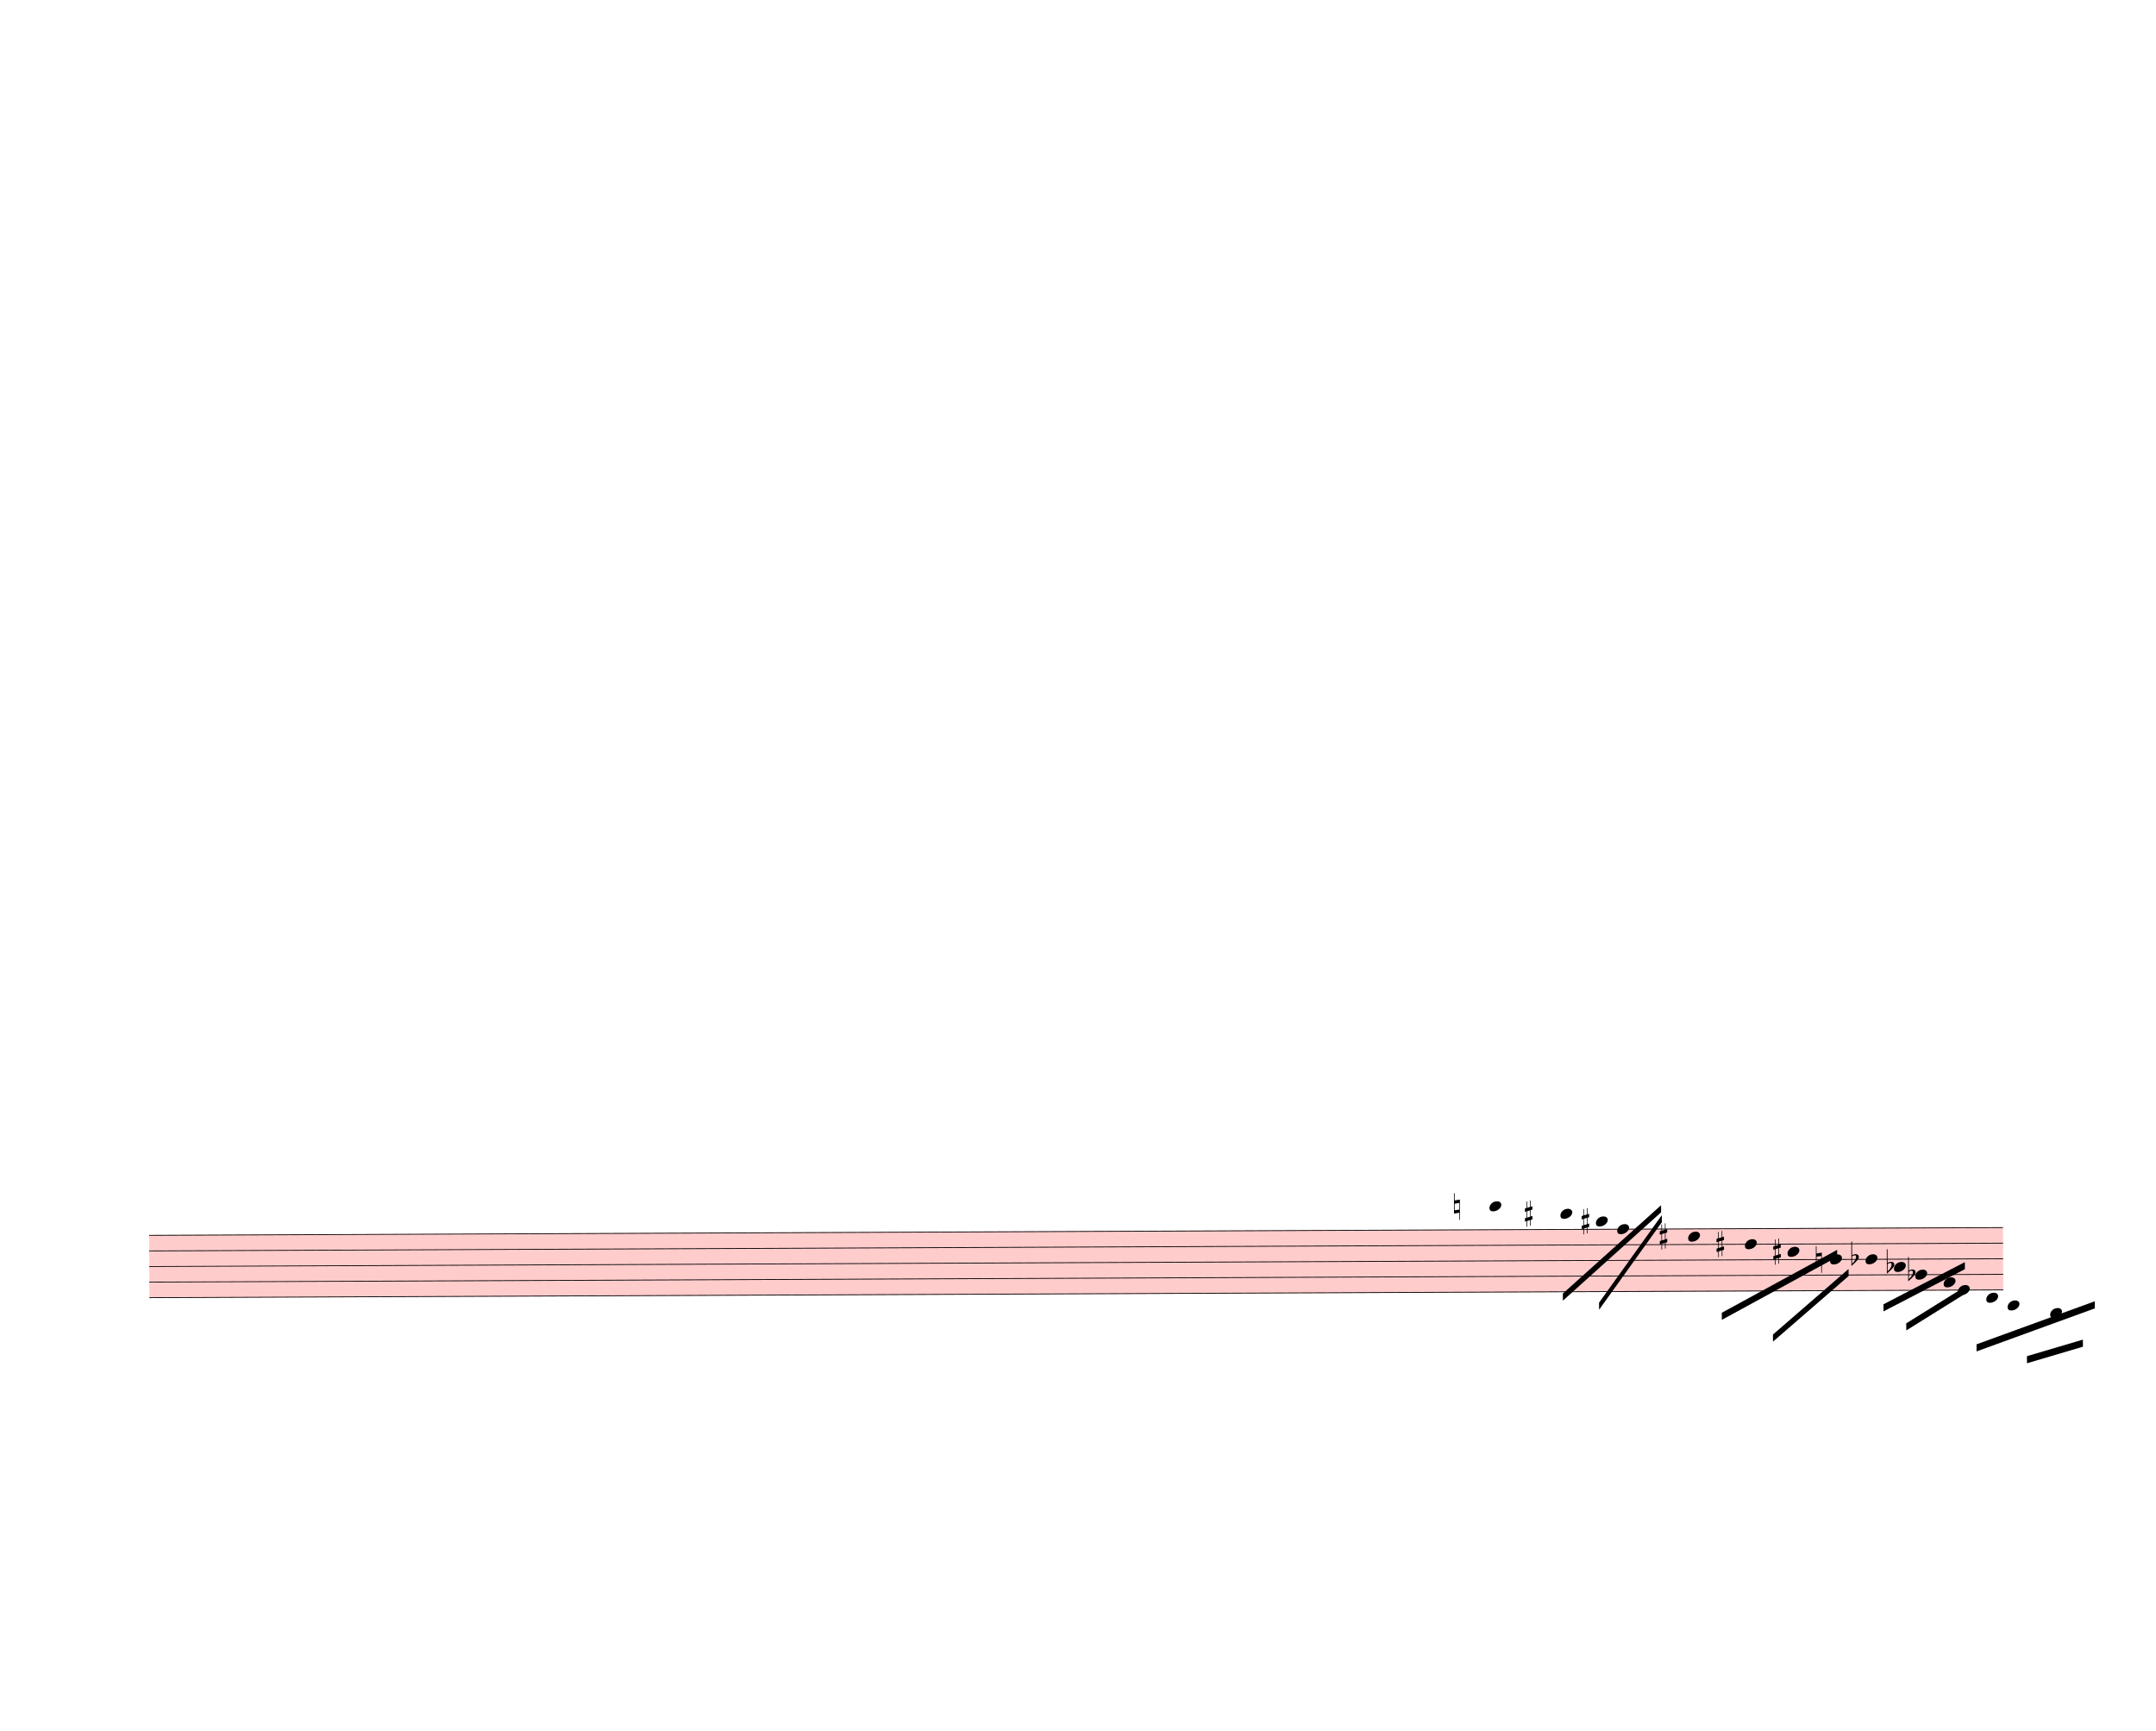
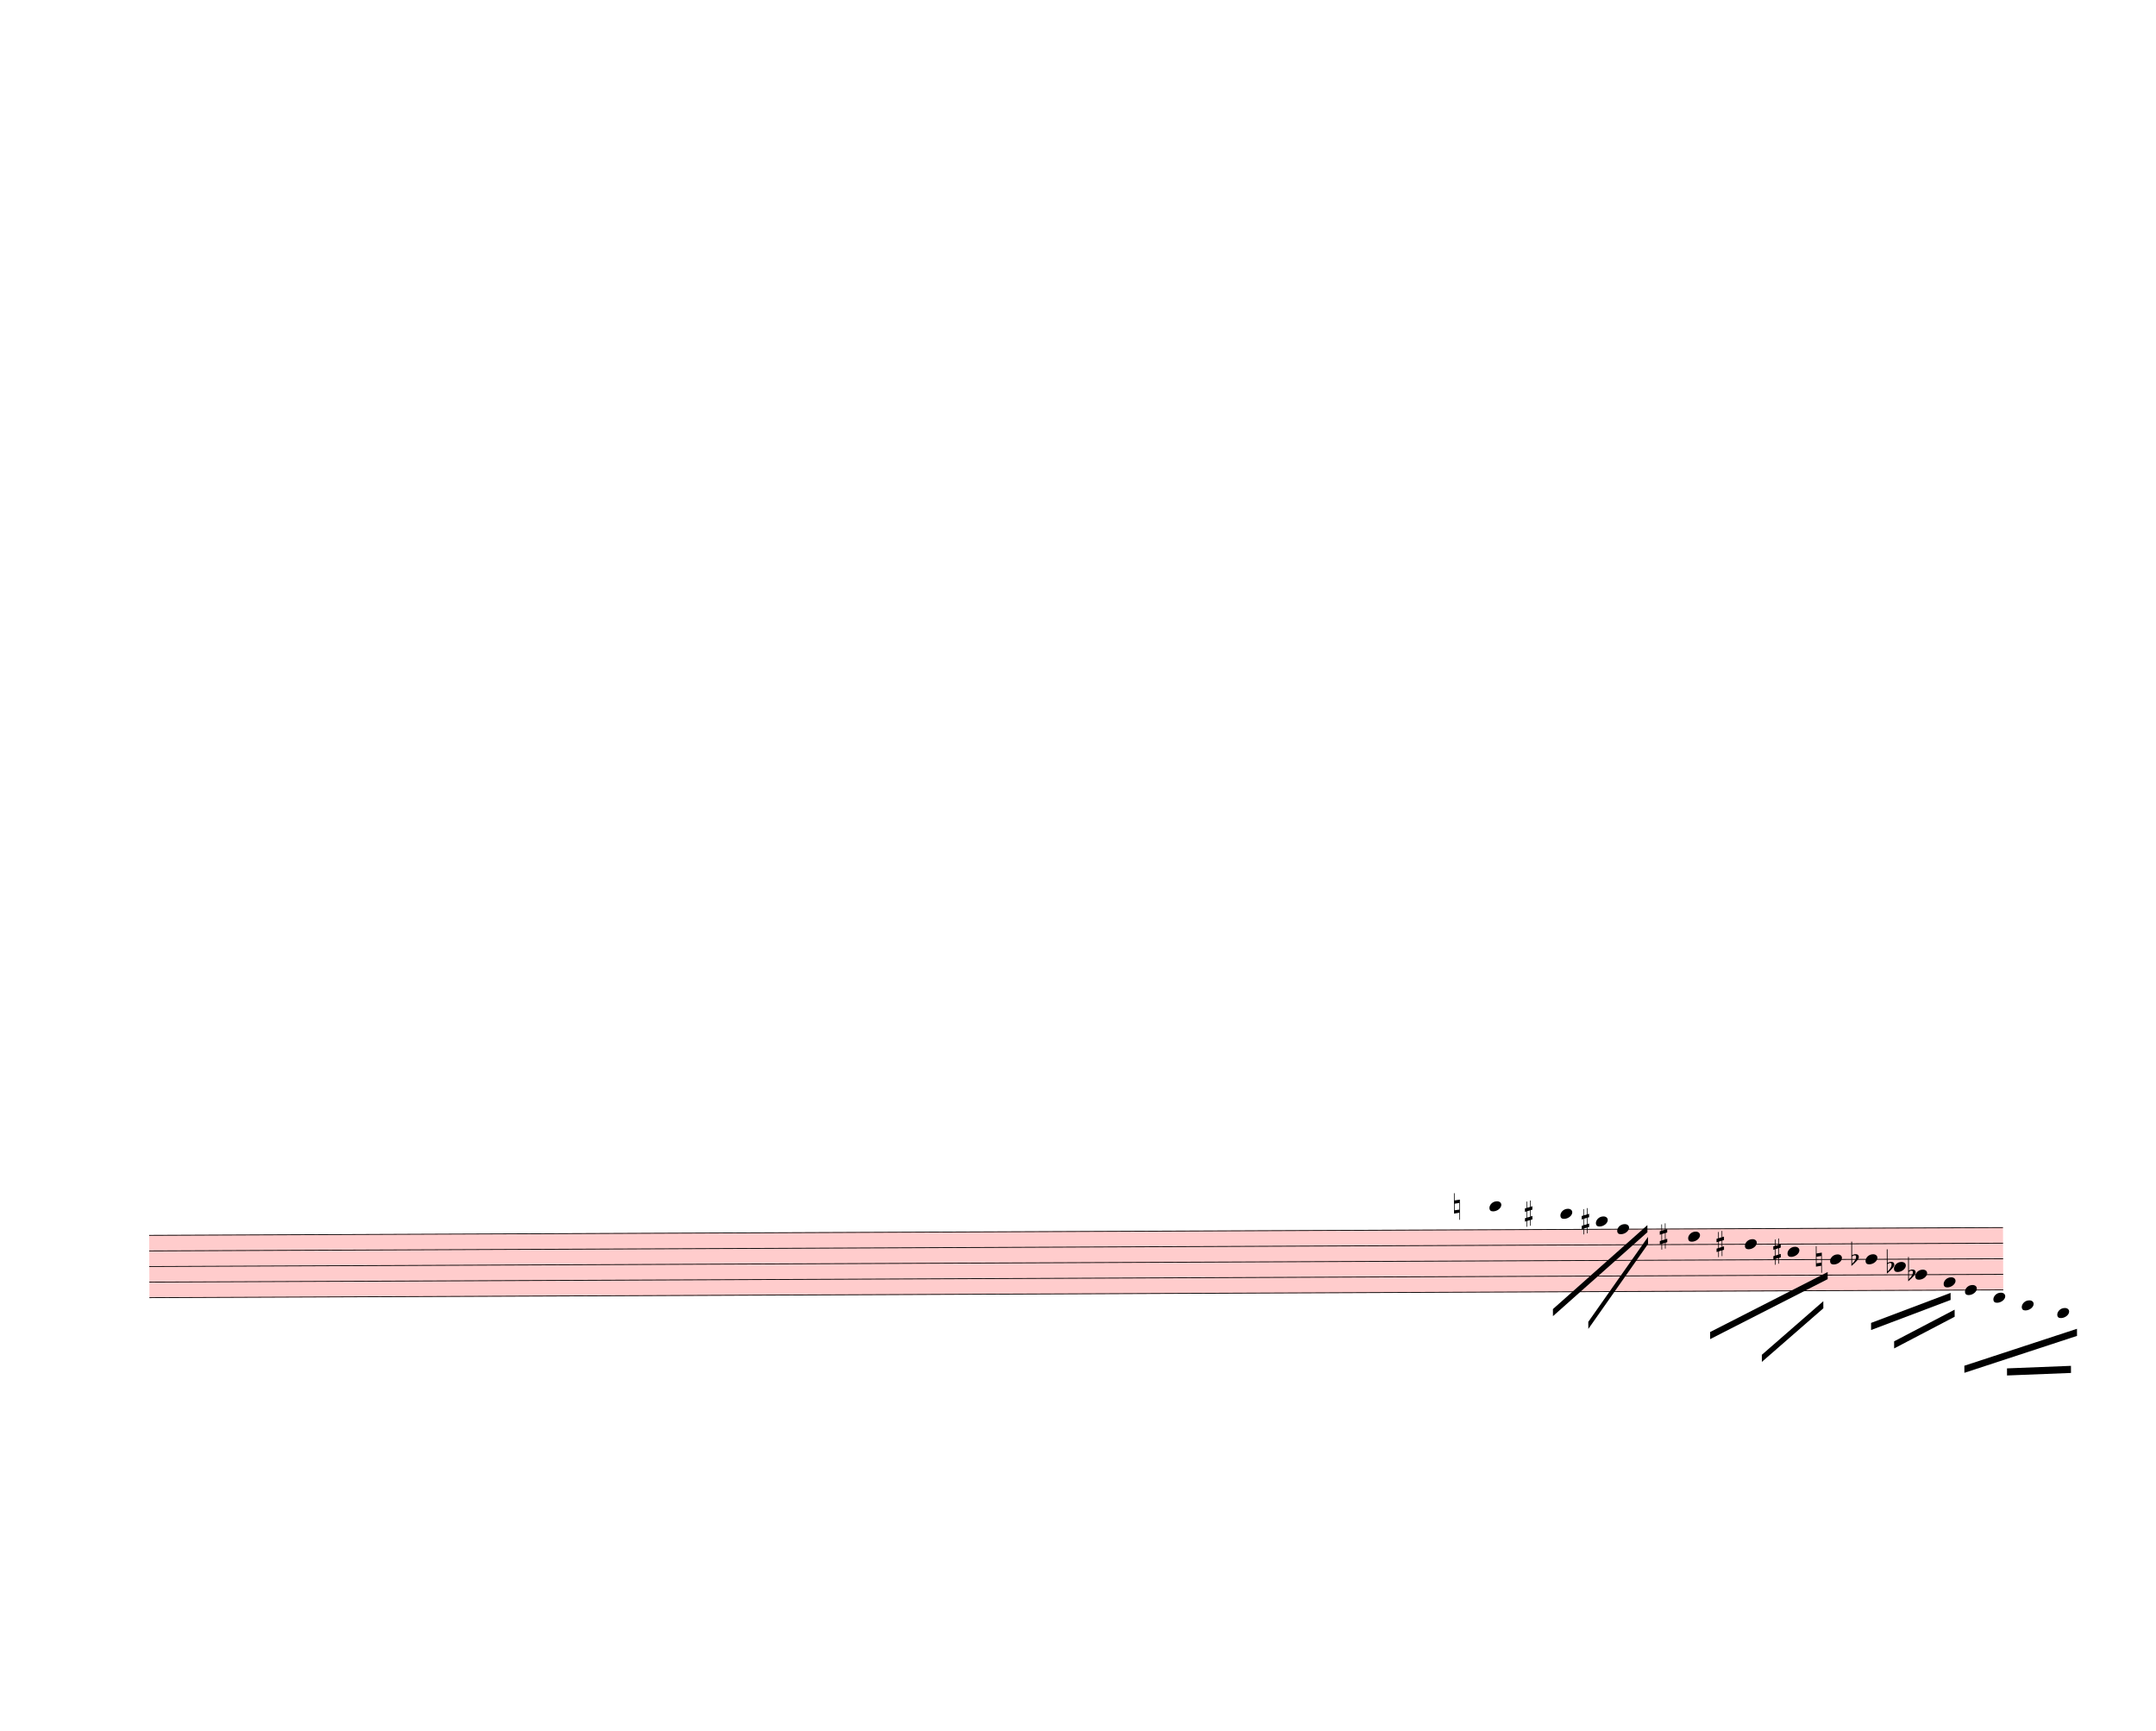
<svg xmlns="http://www.w3.org/2000/svg" width="760px" height="610px" viewBox="0 0 27360 21960" version="1.1" overflow="visible">
  <defs>
    <style type="text/css">
    /* .staff * {
      fill: #000;
      stroke: #000;
    }

    .deletionBack {
      fill: #00000033;
    } */
  </style>
    <symbol id="sym_notehead_quarter" viewBox="0 0 1000 1000" overflow="inherit">
      <path transform="scale(1,-1)" d="M0 -39c0 68 73 172 200 172c66 0 114 -37 114 -95c0 -84 -106 -171 -218 -171c-64 0 -96 30 -96 94z" />
    </symbol>
    <symbol id="sym_accid_n" viewBox="0 0 1000 1000" overflow="inherit">
      <path transform="scale(1,-1)" d="M0 -188v539h18v-191l139 22v-533h-17v186zM18 -100l122 17v176l-122 -19v-174z" />
    </symbol>
    <symbol id="sym_accid_s" viewBox="0 0 1000 1000" overflow="inherit">
      <path transform="scale(1,-1)" d="M136 186v169h17v-164l44 14v-91l-44 -14v-165l44 12v-91l-44 -13v-155h-17v150l-76 -22v-155h-17v149l-43 -13v90l43 14v167l-43 -14v92l43 13v169h17v-163zM60 73v-167l76 22v168z" />
    </symbol>
    <symbol id="sym_accid_f" viewBox="0 0 1000 1000" overflow="inherit">
      <path transform="scale(1,-1)" d="M20 110c32 16 54 27 93 27c26 0 35 -3 54 -13c13 -7 24 -20 27 -38l4 -25c0 -28 -16 -57 -45 -89c-23 -25 -39 -44 -65 -68l-88 -79v644h20v-359zM90 106c-32 0 -48 -10 -70 -29v-194c31 31 54 59 71 84c21 32 32 59 32 84c0 9 1 16 1 20c0 14 -3 21 -11 30l-8 3z" />
    </symbol>
  </defs>
  <g class="rastrums">
    <g class="rastrum" data-id="r5737a75c-0d88-4110-884c-292e401c8666" style="transform: rotate(-0.24deg); transform-origin: 1827px 15678px;">
      <g class="rastrum bounding-box" data-id="bbox-r5737a75c-0d88-4110-884c-292e401c8666">
        <rect x="1827" y="15678" width="23526" height="801" fill="#ff000033" />
      </g>
      <path d="M1827 15683 L25353 15683" stroke-width="10" stroke="black" />
      <path d="M1827 15880.75 L25353 15880.75" stroke-width="10" stroke="black" />
      <path d="M1827 16078.5 L25353 16078.5" stroke-width="10" stroke="black" />
      <path d="M1827 16276.25 L25353 16276.25" stroke-width="10" stroke="black" />
      <path d="M1827 16474 L25353 16474" stroke-width="10" stroke="black" />
    </g>
  </g>
  <g class="draft" data-label="6" data-id="db55b6eec-65d0-4035-bfe5-0ec17731b4e0">
    <g class="system" data-id="s060f991e-248b-4121-a9b5-1da929f3b9f8">
      <g class="staff" data-n="1" data-rastrum="r5737a75c-0d88-4110-884c-292e401c8666" style="transform: rotate(-0.24deg); transform-origin: 1827px 15678px;">
        <g class="note" data-id="d9fc601e7-9f98-4658-864b-05391a792758" data-stem.dir="down">
          <g class="notehead">
            <use href="#sym_notehead_quarter" height="480px" width="480px" x="18837" y="15386.375" />
          </g>
          <g class="ledgerLines above">
            <path d="M18798 15485.25 L19026 15485.25" stroke-width="18" />
          </g>
          <g class="stem">
            <path d="M18837 15386.375 L18837 15880.75" stroke-width="14" />
          </g>
        </g>
        <g class="note" data-id="d10a0ff85-8f62-4264-adf7-904bad004f15" data-stem.dir="down">
          <g class="notehead">
            <use href="#sym_notehead_quarter" height="480px" width="480px" x="19737" y="15485.25" />
          </g>
          <g class="ledgerLines above">
            <path d="M19698 15485.25 L19926 15485.25" stroke-width="18" />
          </g>
          <g class="stem">
            <path d="M19737 15485.25 L19737 15781.875" stroke-width="14" />
          </g>
        </g>
        <g class="note" data-id="da3a31578-2cbc-405b-9fa6-c405972988c3" data-stem.dir="down">
          <g class="notehead">
            <use href="#sym_notehead_quarter" height="480px" width="480px" x="20187" y="15584.125" />
          </g>
          <g class="ledgerLines above" />
          <g class="stem">
            <path d="M20187 15584.125 L20187 15683" stroke-width="14" />
          </g>
        </g>
        <g class="note" data-id="dec7b46b4-3873-47cb-ab45-7de06ca0f5d3" data-stem.dir="down">
          <g class="notehead">
            <use href="#sym_notehead_quarter" height="480px" width="480px" x="20457" y="15683" />
          </g>
          <g class="stem">
            <path d="M20457 15683 L20457 15781.875" stroke-width="14" />
          </g>
        </g>
        <g class="note" data-id="db77ef01b-ae7b-4b48-a169-17d44e9a8ddc" data-stem.dir="down">
          <g class="notehead">
            <use href="#sym_notehead_quarter" height="480px" width="480px" x="21357" y="15781.875" />
          </g>
          <g class="stem">
            <path d="M21357 15781.875 L21357 16177.375" stroke-width="14" />
          </g>
        </g>
        <g class="note" data-id="d50c1533d-0d1d-48d3-b869-3bc940893e3c" data-stem.dir="down">
          <g class="notehead">
            <use href="#sym_notehead_quarter" height="480px" width="480px" x="22077" y="15880.75" />
          </g>
          <g class="stem">
            <path d="M22077 15880.75 L22077 16276.25" stroke-width="14" />
          </g>
        </g>
        <g class="note" data-id="da65e770d-d943-4298-8569-ef1dccd5e573" data-stem.dir="down">
          <g class="notehead">
            <use href="#sym_notehead_quarter" height="480px" width="480px" x="22617" y="15979.625" />
          </g>
          <g class="stem">
            <path d="M22617 15979.625 L22617 16276.25" stroke-width="14" />
          </g>
        </g>
        <g class="note" data-id="d0302a06f-5341-4e21-8b8f-d02640fbeaf0" data-stem.dir="down">
          <g class="notehead">
            <use href="#sym_notehead_quarter" height="480px" width="480px" x="23157" y="16078.5" />
          </g>
          <g class="stem">
            <path d="M23157 16078.5 L23157 16177.375" stroke-width="14" />
          </g>
        </g>
        <g class="note" data-id="d794b5dcf-0534-4445-bd39-d4f0f4f61c2d" data-stem.dir="down">
          <g class="notehead">
            <use href="#sym_notehead_quarter" height="480px" width="480px" x="23607" y="16078.5" />
          </g>
          <g class="stem">
            <path d="M23607 16078.5 L23607 16572.875" stroke-width="14" />
          </g>
        </g>
        <g class="note" data-id="d100ef48c-7f68-42fe-a4b3-3dd27c76115e" data-stem.dir="down">
          <g class="notehead">
            <use href="#sym_notehead_quarter" height="480px" width="480px" x="23967" y="16177.375" />
          </g>
          <g class="stem">
            <path d="M23967 16177.375 L23967 16276.25" stroke-width="14" />
          </g>
        </g>
        <g class="note" data-id="dd275a42a-400b-47e3-aa4a-ce8a4f718676" data-stem.dir="down">
          <g class="notehead">
            <use href="#sym_notehead_quarter" height="480px" width="480px" x="24237" y="16276.25" />
          </g>
          <g class="stem">
            <path d="M24237 16276.25 L24237 16474" stroke-width="14" />
          </g>
        </g>
        <g class="note" data-id="d66d0e927-d3b5-441f-976b-a824859c2579" data-stem.dir="down">
          <g class="notehead">
            <use href="#sym_notehead_quarter" height="480px" width="480px" x="24597" y="16375.125" />
          </g>
          <g class="stem">
            <path d="M24597 16375.125 L24597 16474" stroke-width="14" />
          </g>
        </g>
        <g class="note" data-id="dbac2da19-e9bd-43ed-81c5-fe2c63b6c837" data-stem.dir="down">
          <g class="notehead">
-             <use href="#sym_notehead_quarter" height="480px" width="480px" x="24777" y="16474" />
-           </g>
-           <g class="stem">
-             <path d="M24777 16474 L24777 16968.375" stroke-width="14" />
+             <use href="#sym_notehead_quarter" height="480px" width="480px" x="24867" y="16474" />
+           </g>
+           <g class="stem">
+             <path d="M24867 16474 L24867 17067.25" stroke-width="14" />
          </g>
        </g>
        <g class="note" data-id="d8fa2c0f4-4c13-4910-8da8-bddf23cdeb5d" data-stem.dir="down">
          <g class="notehead">
-             <use href="#sym_notehead_quarter" height="480px" width="480px" x="25137" y="16572.875" />
+             <use href="#sym_notehead_quarter" height="480px" width="480px" x="25227" y="16572.875" />
          </g>
          <g class="ledgerLines below" />
          <g class="stem">
-             <path d="M25137 16572.875 L25137 17067.25" stroke-width="14" />
+             <path d="M25227 16572.875 L25227 17166.125" stroke-width="14" />
          </g>
        </g>
        <g class="note" data-id="de0a6c257-7a79-495b-a85b-8a2a0d0ff0a7" data-stem.dir="down">
          <g class="notehead">
-             <use href="#sym_notehead_quarter" height="480px" width="480px" x="25407" y="16671.75" />
+             <use href="#sym_notehead_quarter" height="480px" width="480px" x="25587" y="16671.75" />
          </g>
          <g class="ledgerLines below">
-             <path d="M25368 16671.75 L25596 16671.75" stroke-width="18" />
-           </g>
-           <g class="stem">
-             <path d="M25407 16671.75 L25407 16968.375" stroke-width="14" />
+             <path d="M25548 16671.75 L25776 16671.75" stroke-width="18" />
+           </g>
+           <g class="stem">
+             <path d="M25587 16671.75 L25587 16968.375" stroke-width="14" />
          </g>
        </g>
        <g class="note" data-id="d7619f499-19c8-4a22-a525-32c28be1b118" data-stem.dir="down">
          <g class="notehead">
-             <use href="#sym_notehead_quarter" height="480px" width="480px" x="25947" y="16770.625" />
+             <use href="#sym_notehead_quarter" height="480px" width="480px" x="26037" y="16770.625" />
          </g>
          <g class="ledgerLines below">
-             <path d="M25908 16671.75 L26136 16671.75" stroke-width="18" />
-           </g>
-           <g class="stem">
-             <path d="M25947 16770.625 L25947 17067.25" stroke-width="14" />
+             <path d="M25998 16671.75 L26226 16671.75" stroke-width="18" />
+           </g>
+           <g class="stem">
+             <path d="M26037 16770.625 L26037 17067.25" stroke-width="14" />
          </g>
        </g>
        <g class="accid" data-id="d9d07533b-a0e2-4a9e-951a-0a71b95663b3">
          <use href="#sym_accid_n" height="480px" width="480px" x="18387" y="15386.375" />
        </g>
        <g class="accid" data-id="d76b73d29-3c20-49aa-b63e-9d80de5509c0">
          <use href="#sym_accid_s" height="480px" width="480px" x="19287" y="15485.25" />
        </g>
        <g class="accid" data-id="d3ee2e6f1-4ae3-4ed4-a542-cf9e5f6dc1a0">
          <use href="#sym_accid_s" height="480px" width="480px" x="20007" y="15584.125" />
        </g>
        <g class="accid" data-id="d6d33a2b6-a0b5-4108-9612-e09671a01292">
          <use href="#sym_accid_s" height="480px" width="480px" x="20997" y="15781.875" />
        </g>
        <g class="accid" data-id="d2fa05df2-94d8-4af8-95a4-d3158ebe005f">
          <use href="#sym_accid_s" height="480px" width="480px" x="21717" y="15880.75" />
        </g>
        <g class="accid" data-id="d44a384c8-2776-4afd-9936-83e634c76820">
          <use href="#sym_accid_s" height="480px" width="480px" x="22437" y="15979.625" />
        </g>
        <g class="accid" data-id="d96d68a8f-e885-4244-abf1-37d7106ec5db">
          <use href="#sym_accid_n" height="480px" width="480px" x="22977" y="16078.5" />
        </g>
        <g class="accid" data-id="d4789f8c9-f272-4be5-adbd-3ef84c58169a">
          <use href="#sym_accid_f" height="480px" width="480px" x="23427" y="16078.5" />
        </g>
        <g class="accid" data-id="deb6fc7d2-3284-4f69-b3b5-27547d7ee0c3">
          <use href="#sym_accid_f" height="480px" width="480px" x="23877" y="16177.375" />
        </g>
        <g class="accid" data-id="da0eb9861-0f06-4ba0-aa3b-037daedd3224">
          <use href="#sym_accid_f" height="480px" width="480px" x="24147" y="16276.25" />
        </g>
      </g>
      <g class="barLine" data-id="d9b042218-1740-49d3-a0ae-72b60da2c586">
        <path d="M26604 15093 L26442 18333" stroke-width="27" />
      </g>
      <g class="barLine" data-id="dde2bccbd-0320-4fdb-9e97-6b5b9f09ce15">
        <path d="M23490 15561 L23112 16677" stroke-width="27" />
      </g>
      <g class="beam" data-id="bddc71ffe-ace7-45ef-965f-07924273afe7" style="transform: rotate(-0.24deg); transform-origin: 1827px 15678px;">
-         <polygon points="19764,16497 21015,15381 21015,15471 19764,16587" stroke-opacity="1" fill-opacity="1" />
+         <polygon points="19637.1,16693.2 20840.4,15633 20840.4,15723 19637.1,16783.2" stroke-opacity="1" fill-opacity="1" />
      </g>
      <g class="beam" data-id="b7fc43f7e-6e30-4f6c-95a3-fd5e29330b88" style="transform: rotate(-0.24deg); transform-origin: 1827px 15678px;">
-         <polygon points="20223,16614 21024,15507 21024,15597 20223,16704" stroke-opacity="1" fill-opacity="1" />
+         <polygon points="20085.3,16857 20847.6,15782.4 20847.6,15872.4 20085.3,16947" stroke-opacity="1" fill-opacity="1" />
      </g>
      <g class="beam" data-id="be6dcdc76-fd16-432b-99b4-67969c64f908" style="transform: rotate(-0.24deg); transform-origin: 1827px 15678px;">
-         <polygon points="21780,16749 23247,15957 23247,16047 21780,16839" stroke-opacity="1" fill-opacity="1" />
+         <polygon points="21630.6,16992.9 23125.5,16237.8 23125.5,16327.8 21630.6,17082.9" stroke-opacity="1" fill-opacity="1" />
      </g>
      <g class="beam" data-id="bd53fc5a9-e9a3-4e81-9b17-36679d74c0a2" style="transform: rotate(-0.24deg); transform-origin: 1827px 15678px;">
-         <polygon points="22428,17028 23391,16200 23391,16290 22428,17118" stroke-opacity="1" fill-opacity="1" />
+         <polygon points="22285.8,17284.5 23068.8,16607.7 23068.8,16697.7 22285.8,17374.5" stroke-opacity="1" fill-opacity="1" />
      </g>
      <g class="beam" data-id="bf0abb074-8cd9-4060-876c-f543c6ed8413" style="transform: rotate(-0.24deg); transform-origin: 1827px 15678px;">
-         <polygon points="23832,16650 24867,16119 24867,16209 23832,16740" stroke-opacity="1" fill-opacity="1" />
+         <polygon points="23673.6,16885.8 24684.3,16508.7 24684.3,16598.7 23673.6,16975.8" stroke-opacity="1" fill-opacity="1" />
      </g>
      <g class="beam" data-id="b3237cc48-0372-409d-abfb-257ed2137e00" style="transform: rotate(-0.24deg); transform-origin: 1827px 15678px;">
-         <polygon points="24120,16893 24849,16443 24849,16533 24120,16983" stroke-opacity="1" fill-opacity="1" />
+         <polygon points="23965.2,17120.7 24734.7,16722 24734.7,16812 23965.2,17210.7" stroke-opacity="1" fill-opacity="1" />
      </g>
      <g class="beam" data-id="b14b3aedd-b112-40c7-8963-70dd7518046b" style="transform: rotate(-0.24deg); transform-origin: 1827px 15678px;">
-         <polygon points="25011,17163 26514,16623 26514,16713 25011,17253" stroke-opacity="1" fill-opacity="1" />
+         <polygon points="24855.3,17433.9 26286.3,16971.3 26286.3,17061.3 24855.3,17523.9" stroke-opacity="1" fill-opacity="1" />
      </g>
      <g class="beam" data-id="b2d1d804d-38e6-4b3b-8716-5566ba8be276" style="transform: rotate(-0.24deg); transform-origin: 1827px 15678px;">
-         <polygon points="25650,17316 26361,17109 26361,17199 25650,17406" stroke-opacity="1" fill-opacity="1" />
+         <polygon points="25396.2,17469.9 26208,17441.1 26208,17531.1 25396.2,17559.9" stroke-opacity="1" fill-opacity="1" />
      </g>
    </g>
    <g class="deletions" />
  </g>
</svg>
